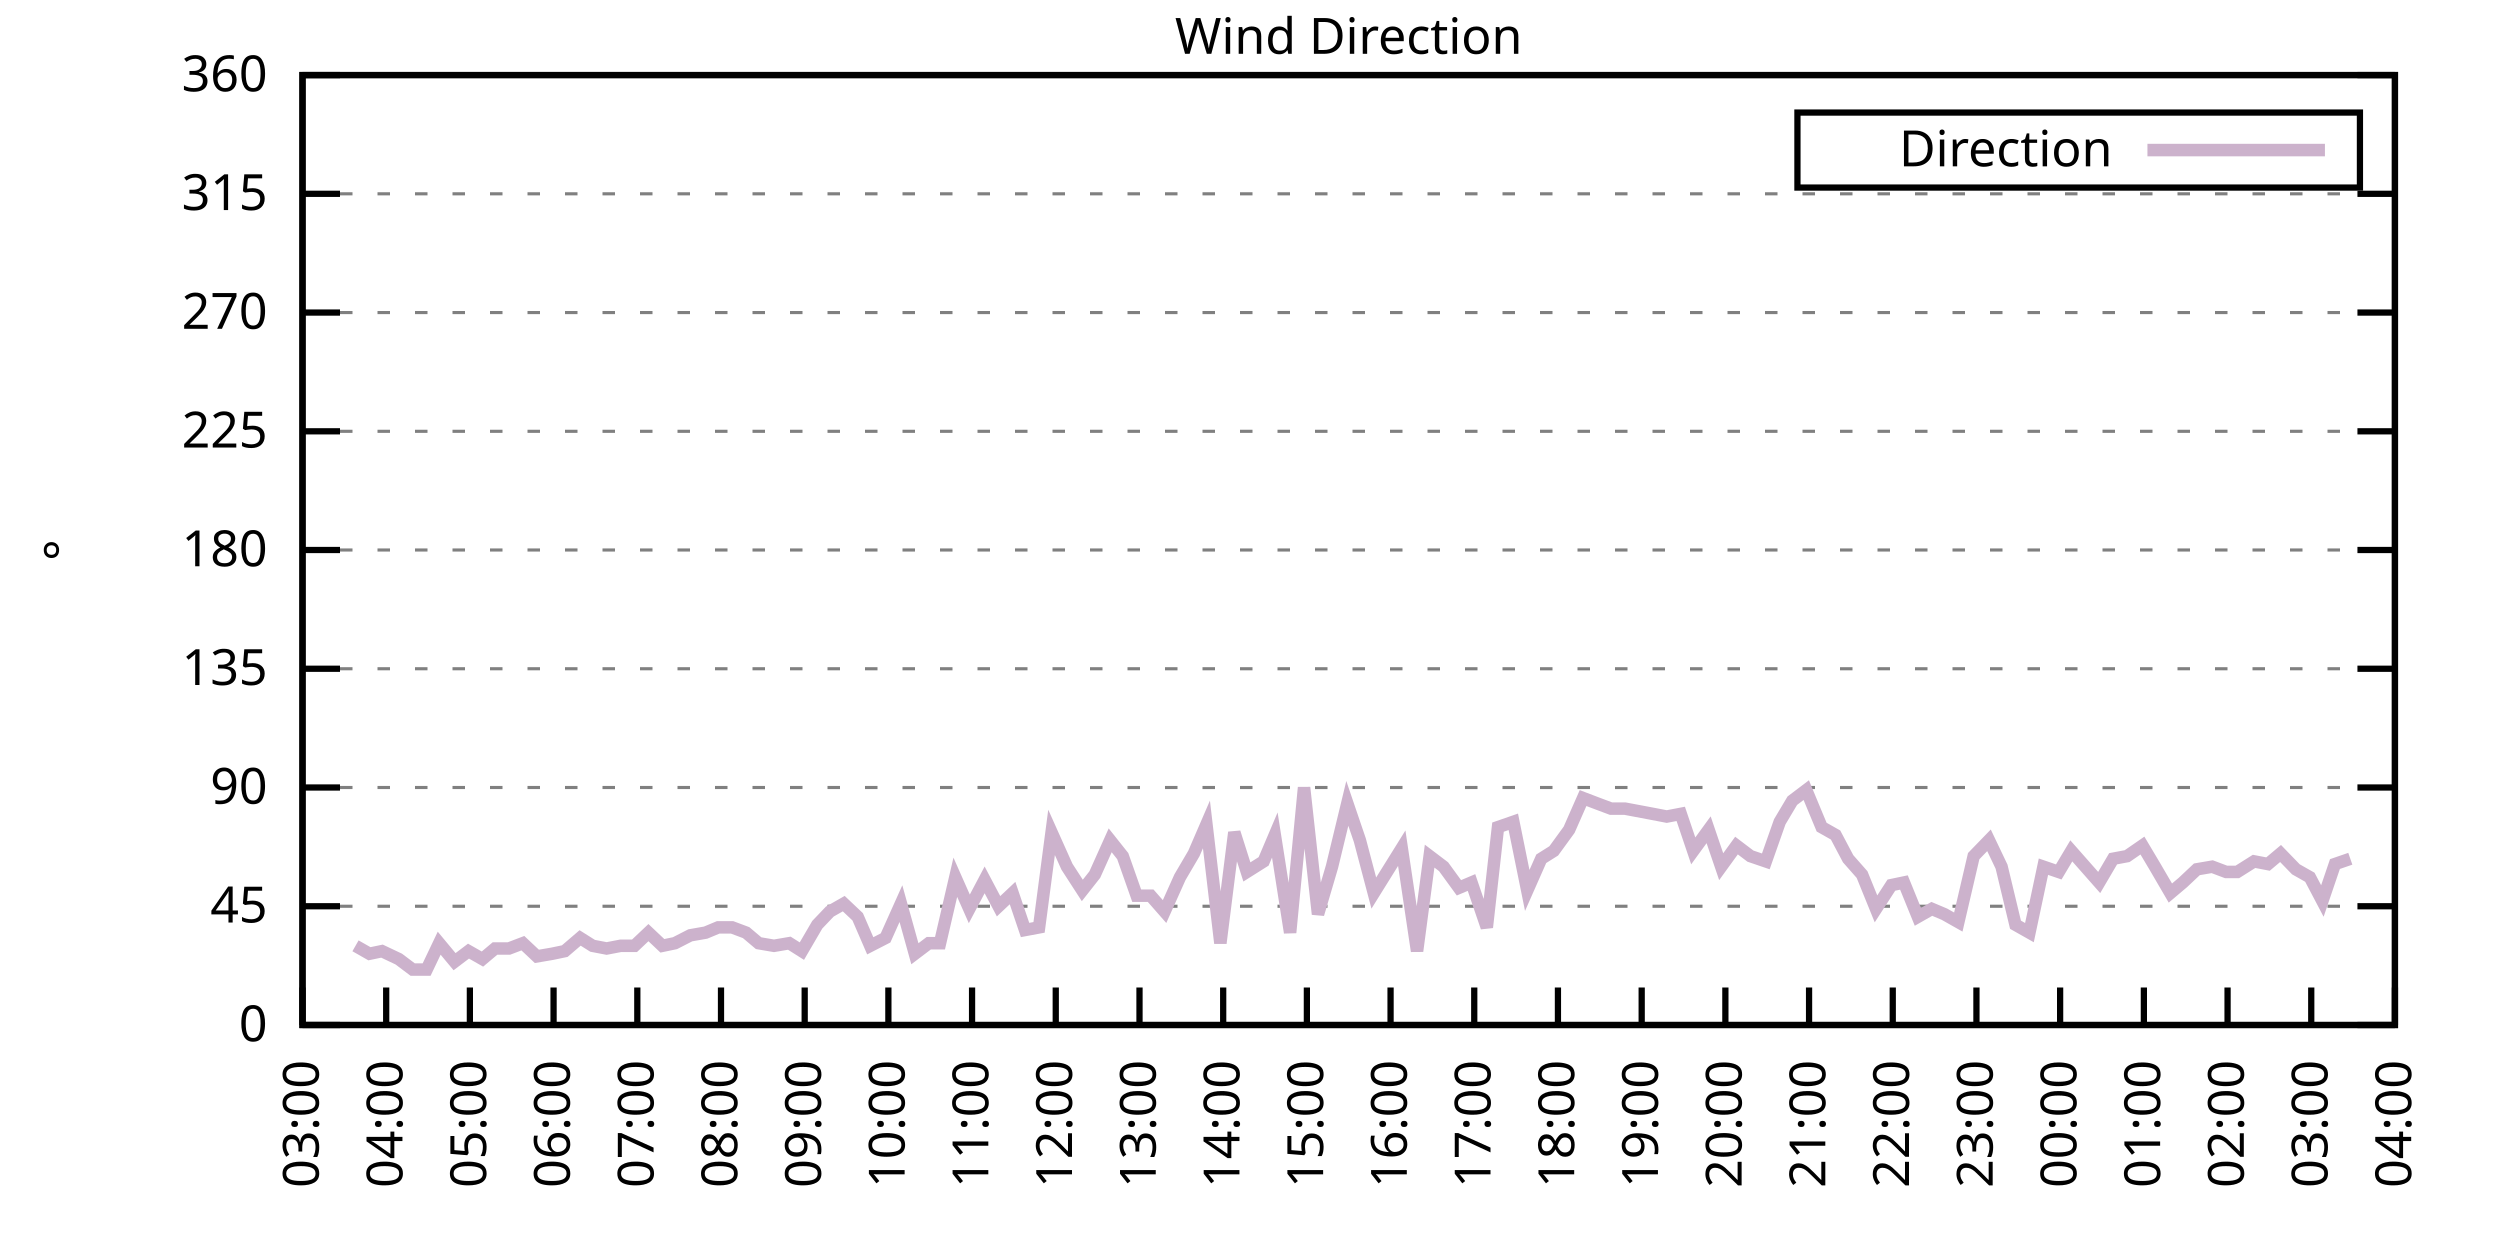
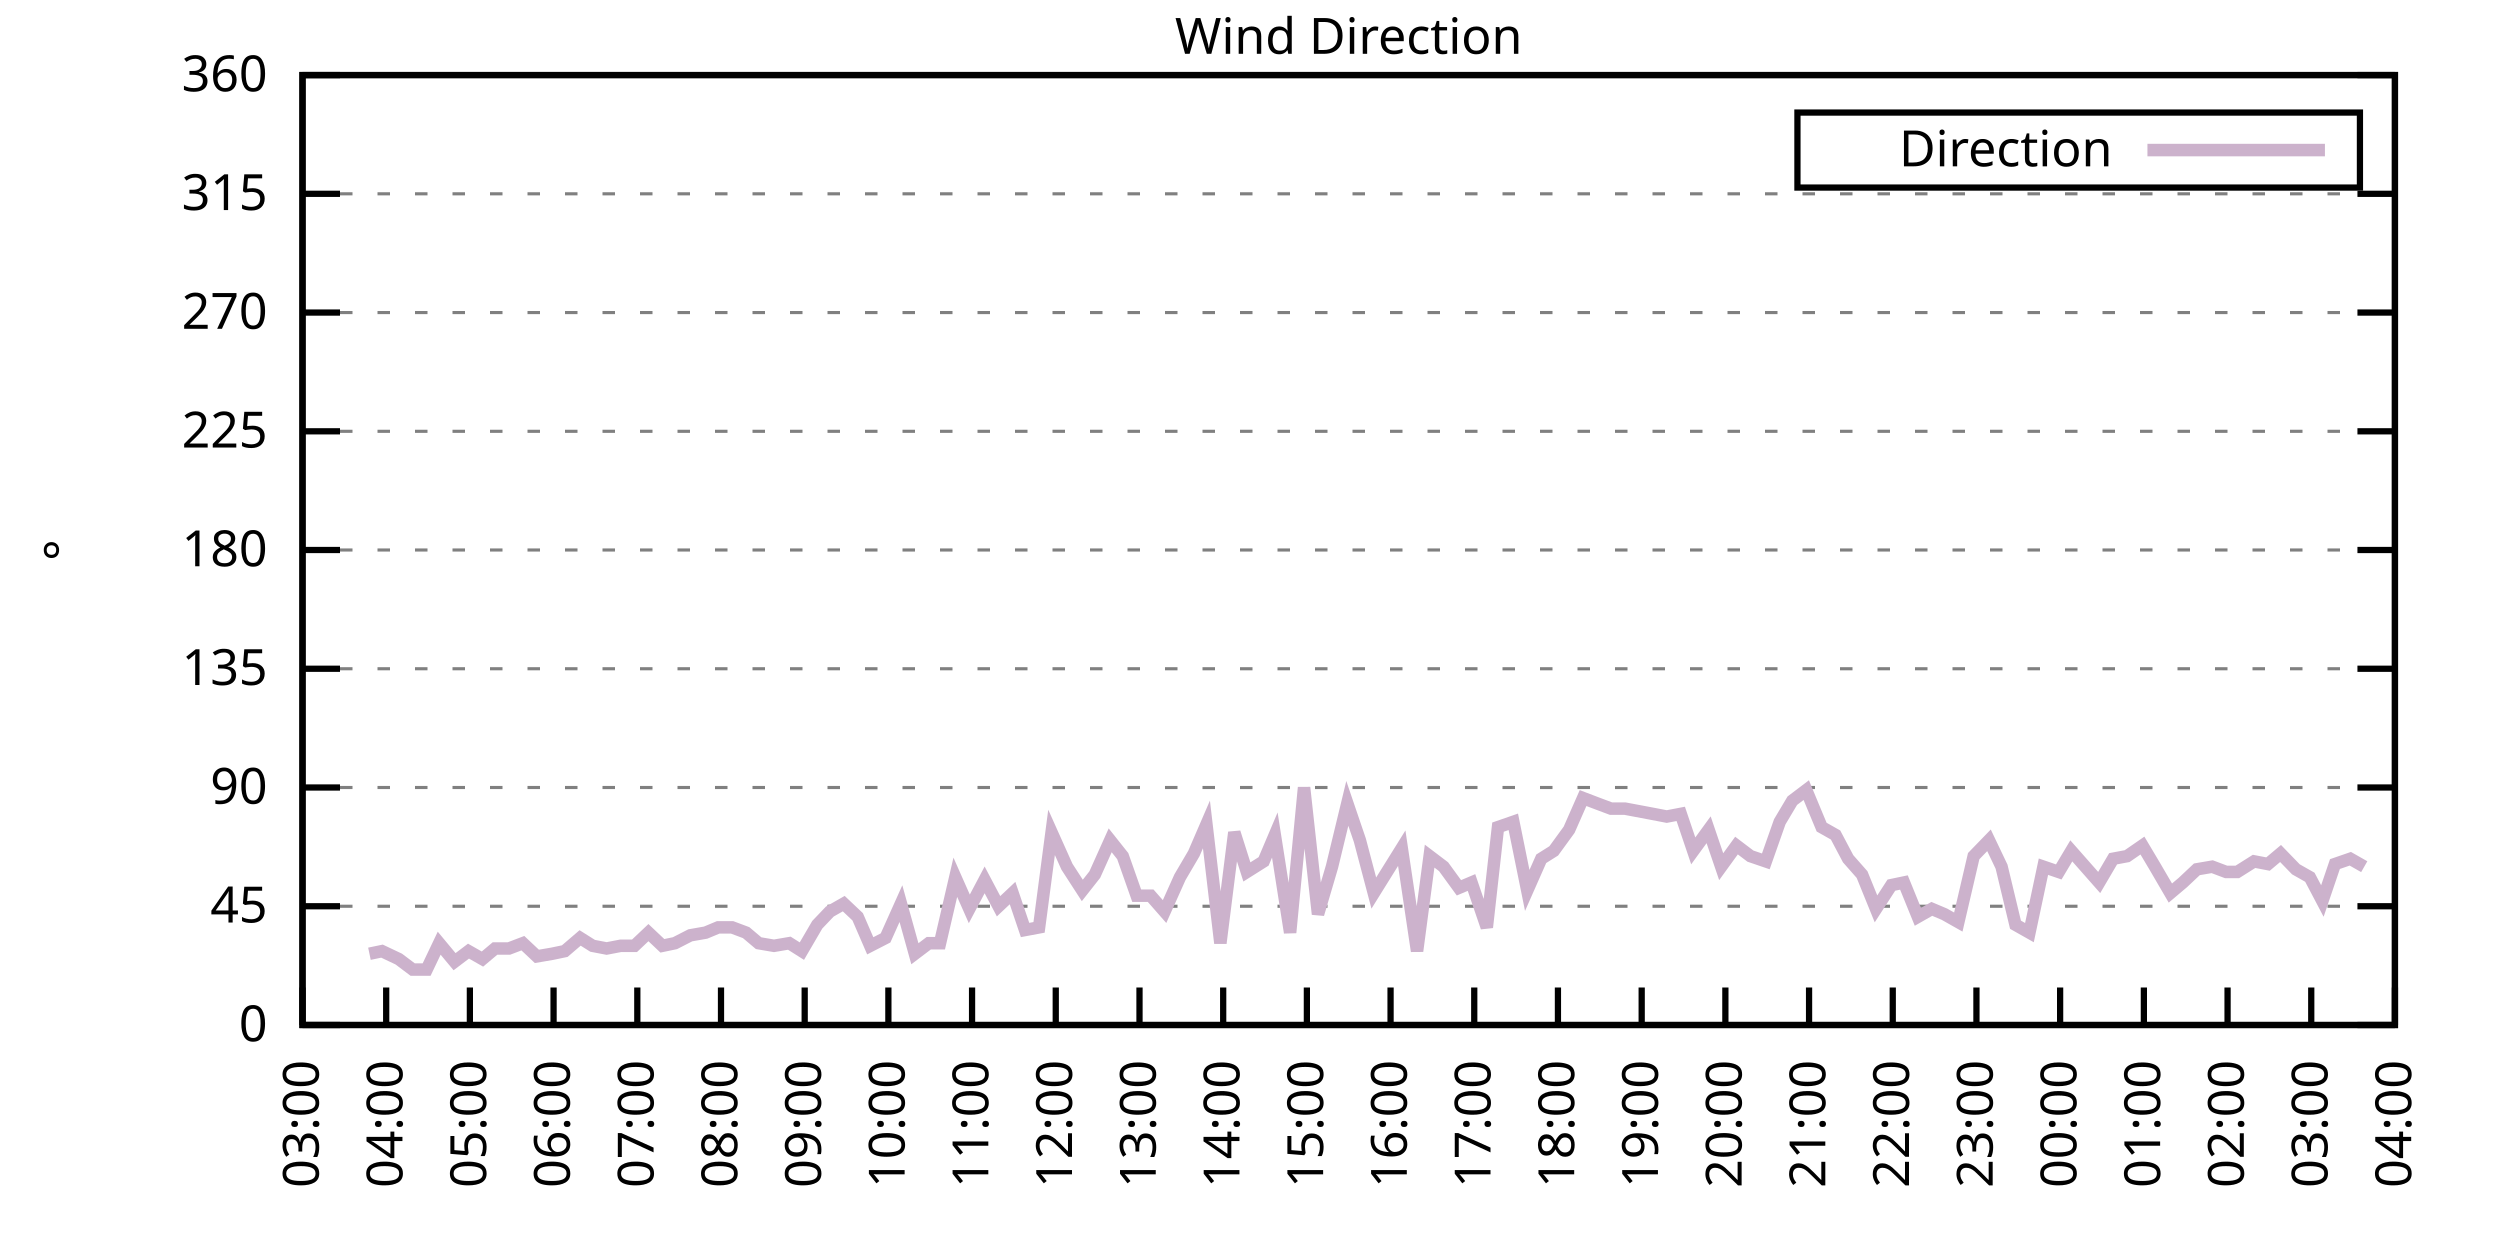
<svg xmlns="http://www.w3.org/2000/svg" xmlns:xlink="http://www.w3.org/1999/xlink" width="400" height="200" viewBox="0 0 400 200">
  <g id="gnuplot_canvas">
    <rect x="0" y="0" width="400" height="200" fill="none" />
    <defs>
      <circle id="gpDot" r="0.5" stroke-width="0.5" stroke="currentColor" />
      <path id="gpPt0" stroke-width="0.333" stroke="currentColor" d="M-1,0 h2 M0,-1 v2" />
      <path id="gpPt1" stroke-width="0.333" stroke="currentColor" d="M-1,-1 L1,1 M1,-1 L-1,1" />
      <path id="gpPt2" stroke-width="0.333" stroke="currentColor" d="M-1,0 L1,0 M0,-1 L0,1 M-1,-1 L1,1 M-1,1 L1,-1" />
      <rect id="gpPt3" stroke-width="0.333" stroke="currentColor" x="-1" y="-1" width="2" height="2" />
      <rect id="gpPt4" stroke-width="0.333" stroke="currentColor" fill="currentColor" x="-1" y="-1" width="2" height="2" />
      <circle id="gpPt5" stroke-width="0.333" stroke="currentColor" cx="0" cy="0" r="1" />
      <use xlink:href="#gpPt5" id="gpPt6" fill="currentColor" stroke="none" />
      <path id="gpPt7" stroke-width="0.333" stroke="currentColor" d="M0,-1.33 L-1.33,0.67 L1.33,0.67 z" />
      <use xlink:href="#gpPt7" id="gpPt8" fill="currentColor" stroke="none" />
      <use xlink:href="#gpPt7" id="gpPt9" stroke="currentColor" transform="rotate(180)" />
      <use xlink:href="#gpPt9" id="gpPt10" fill="currentColor" stroke="none" />
      <use xlink:href="#gpPt3" id="gpPt11" stroke="currentColor" transform="rotate(45)" />
      <use xlink:href="#gpPt11" id="gpPt12" fill="currentColor" stroke="none" />
      <path id="gpPt13" stroke-width="0.333" stroke="currentColor" d="M0,1.330 L1.265,0.411 L0.782,-1.067 L-0.782,-1.076 L-1.265,0.411 z" />
      <use xlink:href="#gpPt13" id="gpPt14" fill="currentColor" stroke="none" />
      <filter id="textbox" filterUnits="objectBoundingBox" x="0" y="0" height="1" width="1">
        <feFlood flood-color="white" flood-opacity="1" result="bgnd" />
        <feComposite in="SourceGraphic" in2="bgnd" operator="atop" />
      </filter>
      <filter id="greybox" filterUnits="objectBoundingBox" x="0" y="0" height="1" width="1">
        <feFlood flood-color="lightgrey" flood-opacity="1" result="grey" />
        <feComposite in="SourceGraphic" in2="grey" operator="atop" />
      </filter>
    </defs>
    <g fill="none" color="white" stroke="currentColor" stroke-width="1.00" stroke-linecap="butt" stroke-linejoin="miter">
</g>
    <g fill="none" color="black" stroke="currentColor" stroke-width="1.00" stroke-linecap="butt" stroke-linejoin="miter">
      <g stroke="none" shape-rendering="crispEdges">
        <polygon fill="rgb(255, 255, 255)" points="48.40,164.00 383.18,164.00 383.18,12.02 48.40,12.02 " />
      </g>
    </g>
    <g fill="none" color="black" stroke="currentColor" stroke-width="1.00" stroke-linecap="butt" stroke-linejoin="miter">
</g>
    <g fill="none" color="black" stroke="black" stroke-width="0.50" stroke-linecap="butt" stroke-linejoin="miter">
</g>
    <g fill="none" color="gray" stroke="currentColor" stroke-width="0.50" stroke-linecap="butt" stroke-linejoin="miter">
      <path stroke="gray" stroke-dasharray="2,4" class="gridline" d="M48.40,164.00 L383.19,164.00  " />
    </g>
    <g fill="none" color="gray" stroke="gray" stroke-width="1.00" stroke-linecap="butt" stroke-linejoin="miter">
</g>
    <g fill="none" color="black" stroke="currentColor" stroke-width="1.00" stroke-linecap="butt" stroke-linejoin="miter">
      <path stroke="black" d="M48.40,164.00 L54.40,164.00 M383.19,164.00 L377.19,164.00  " />
      <g transform="translate(42.80,166.60)" stroke="none" fill="black" font-family="Sans" font-size="8.00" text-anchor="end">
        <text>
          <tspan font-family="Sans"> 0</tspan>
        </text>
      </g>
    </g>
    <g fill="none" color="black" stroke="currentColor" stroke-width="1.00" stroke-linecap="butt" stroke-linejoin="miter">
</g>
    <g fill="none" color="black" stroke="black" stroke-width="0.50" stroke-linecap="butt" stroke-linejoin="miter">
</g>
    <g fill="none" color="gray" stroke="currentColor" stroke-width="0.50" stroke-linecap="butt" stroke-linejoin="miter">
      <path stroke="gray" stroke-dasharray="2,4" class="gridline" d="M48.40,145.00 L383.19,145.00  " />
    </g>
    <g fill="none" color="gray" stroke="gray" stroke-width="1.00" stroke-linecap="butt" stroke-linejoin="miter">
</g>
    <g fill="none" color="black" stroke="currentColor" stroke-width="1.00" stroke-linecap="butt" stroke-linejoin="miter">
      <path stroke="black" d="M48.40,145.00 L54.40,145.00 M383.19,145.00 L377.19,145.00  " />
      <g transform="translate(42.80,147.60)" stroke="none" fill="black" font-family="Sans" font-size="8.00" text-anchor="end">
        <text>
          <tspan font-family="Sans"> 45</tspan>
        </text>
      </g>
    </g>
    <g fill="none" color="black" stroke="currentColor" stroke-width="1.00" stroke-linecap="butt" stroke-linejoin="miter">
</g>
    <g fill="none" color="black" stroke="black" stroke-width="0.50" stroke-linecap="butt" stroke-linejoin="miter">
</g>
    <g fill="none" color="gray" stroke="currentColor" stroke-width="0.50" stroke-linecap="butt" stroke-linejoin="miter">
      <path stroke="gray" stroke-dasharray="2,4" class="gridline" d="M48.40,126.00 L383.19,126.00  " />
    </g>
    <g fill="none" color="gray" stroke="gray" stroke-width="1.00" stroke-linecap="butt" stroke-linejoin="miter">
</g>
    <g fill="none" color="black" stroke="currentColor" stroke-width="1.00" stroke-linecap="butt" stroke-linejoin="miter">
      <path stroke="black" d="M48.40,126.00 L54.40,126.00 M383.19,126.00 L377.19,126.00  " />
      <g transform="translate(42.80,128.60)" stroke="none" fill="black" font-family="Sans" font-size="8.00" text-anchor="end">
        <text>
          <tspan font-family="Sans"> 90</tspan>
        </text>
      </g>
    </g>
    <g fill="none" color="black" stroke="currentColor" stroke-width="1.00" stroke-linecap="butt" stroke-linejoin="miter">
</g>
    <g fill="none" color="black" stroke="black" stroke-width="0.50" stroke-linecap="butt" stroke-linejoin="miter">
</g>
    <g fill="none" color="gray" stroke="currentColor" stroke-width="0.50" stroke-linecap="butt" stroke-linejoin="miter">
      <path stroke="gray" stroke-dasharray="2,4" class="gridline" d="M48.40,107.00 L383.19,107.00  " />
    </g>
    <g fill="none" color="gray" stroke="gray" stroke-width="1.00" stroke-linecap="butt" stroke-linejoin="miter">
</g>
    <g fill="none" color="black" stroke="currentColor" stroke-width="1.00" stroke-linecap="butt" stroke-linejoin="miter">
      <path stroke="black" d="M48.40,107.00 L54.40,107.00 M383.19,107.00 L377.19,107.00  " />
      <g transform="translate(42.80,109.60)" stroke="none" fill="black" font-family="Sans" font-size="8.00" text-anchor="end">
        <text>
          <tspan font-family="Sans"> 135</tspan>
        </text>
      </g>
    </g>
    <g fill="none" color="black" stroke="currentColor" stroke-width="1.00" stroke-linecap="butt" stroke-linejoin="miter">
</g>
    <g fill="none" color="black" stroke="black" stroke-width="0.50" stroke-linecap="butt" stroke-linejoin="miter">
</g>
    <g fill="none" color="gray" stroke="currentColor" stroke-width="0.50" stroke-linecap="butt" stroke-linejoin="miter">
      <path stroke="gray" stroke-dasharray="2,4" class="gridline" d="M48.40,88.00 L383.19,88.00  " />
    </g>
    <g fill="none" color="gray" stroke="gray" stroke-width="1.00" stroke-linecap="butt" stroke-linejoin="miter">
</g>
    <g fill="none" color="black" stroke="currentColor" stroke-width="1.00" stroke-linecap="butt" stroke-linejoin="miter">
      <path stroke="black" d="M48.40,88.00 L54.40,88.00 M383.19,88.00 L377.19,88.00  " />
      <g transform="translate(42.80,90.60)" stroke="none" fill="black" font-family="Sans" font-size="8.00" text-anchor="end">
        <text>
          <tspan font-family="Sans"> 180</tspan>
        </text>
      </g>
    </g>
    <g fill="none" color="black" stroke="currentColor" stroke-width="1.00" stroke-linecap="butt" stroke-linejoin="miter">
</g>
    <g fill="none" color="black" stroke="black" stroke-width="0.50" stroke-linecap="butt" stroke-linejoin="miter">
</g>
    <g fill="none" color="gray" stroke="currentColor" stroke-width="0.50" stroke-linecap="butt" stroke-linejoin="miter">
      <path stroke="gray" stroke-dasharray="2,4" class="gridline" d="M48.40,69.01 L383.19,69.01  " />
    </g>
    <g fill="none" color="gray" stroke="gray" stroke-width="1.00" stroke-linecap="butt" stroke-linejoin="miter">
</g>
    <g fill="none" color="black" stroke="currentColor" stroke-width="1.00" stroke-linecap="butt" stroke-linejoin="miter">
      <path stroke="black" d="M48.40,69.01 L54.40,69.01 M383.19,69.01 L377.19,69.01  " />
      <g transform="translate(42.80,71.61)" stroke="none" fill="black" font-family="Sans" font-size="8.00" text-anchor="end">
        <text>
          <tspan font-family="Sans"> 225</tspan>
        </text>
      </g>
    </g>
    <g fill="none" color="black" stroke="currentColor" stroke-width="1.00" stroke-linecap="butt" stroke-linejoin="miter">
</g>
    <g fill="none" color="black" stroke="black" stroke-width="0.50" stroke-linecap="butt" stroke-linejoin="miter">
</g>
    <g fill="none" color="gray" stroke="currentColor" stroke-width="0.50" stroke-linecap="butt" stroke-linejoin="miter">
      <path stroke="gray" stroke-dasharray="2,4" class="gridline" d="M48.40,50.01 L383.19,50.01  " />
    </g>
    <g fill="none" color="gray" stroke="gray" stroke-width="1.00" stroke-linecap="butt" stroke-linejoin="miter">
</g>
    <g fill="none" color="black" stroke="currentColor" stroke-width="1.00" stroke-linecap="butt" stroke-linejoin="miter">
      <path stroke="black" d="M48.40,50.01 L54.40,50.01 M383.19,50.01 L377.19,50.01  " />
      <g transform="translate(42.80,52.61)" stroke="none" fill="black" font-family="Sans" font-size="8.00" text-anchor="end">
        <text>
          <tspan font-family="Sans"> 270</tspan>
        </text>
      </g>
    </g>
    <g fill="none" color="black" stroke="currentColor" stroke-width="1.00" stroke-linecap="butt" stroke-linejoin="miter">
</g>
    <g fill="none" color="black" stroke="black" stroke-width="0.50" stroke-linecap="butt" stroke-linejoin="miter">
</g>
    <g fill="none" color="gray" stroke="currentColor" stroke-width="0.50" stroke-linecap="butt" stroke-linejoin="miter">
      <path stroke="gray" stroke-dasharray="2,4" class="gridline" d="M48.40,31.01 L383.19,31.01  " />
    </g>
    <g fill="none" color="gray" stroke="gray" stroke-width="1.00" stroke-linecap="butt" stroke-linejoin="miter">
</g>
    <g fill="none" color="black" stroke="currentColor" stroke-width="1.00" stroke-linecap="butt" stroke-linejoin="miter">
      <path stroke="black" d="M48.40,31.01 L54.40,31.01 M383.19,31.01 L377.19,31.01  " />
      <g transform="translate(42.80,33.61)" stroke="none" fill="black" font-family="Sans" font-size="8.00" text-anchor="end">
        <text>
          <tspan font-family="Sans"> 315</tspan>
        </text>
      </g>
    </g>
    <g fill="none" color="black" stroke="currentColor" stroke-width="1.00" stroke-linecap="butt" stroke-linejoin="miter">
</g>
    <g fill="none" color="black" stroke="black" stroke-width="0.50" stroke-linecap="butt" stroke-linejoin="miter">
</g>
    <g fill="none" color="gray" stroke="currentColor" stroke-width="0.50" stroke-linecap="butt" stroke-linejoin="miter">
      <path stroke="gray" stroke-dasharray="2,4" class="gridline" d="M48.40,12.01 L383.19,12.01  " />
    </g>
    <g fill="none" color="gray" stroke="gray" stroke-width="1.00" stroke-linecap="butt" stroke-linejoin="miter">
</g>
    <g fill="none" color="black" stroke="currentColor" stroke-width="1.00" stroke-linecap="butt" stroke-linejoin="miter">
      <path stroke="black" d="M48.40,12.01 L54.40,12.01 M383.19,12.01 L377.19,12.01  " />
      <g transform="translate(42.80,14.61)" stroke="none" fill="black" font-family="Sans" font-size="8.00" text-anchor="end">
        <text>
          <tspan font-family="Sans"> 360</tspan>
        </text>
      </g>
    </g>
    <g fill="none" color="black" stroke="currentColor" stroke-width="1.00" stroke-linecap="butt" stroke-linejoin="miter">
      <path stroke="black" d="M48.40,164.00 L48.40,158.00  " />
      <g transform="translate(51.00,169.60) rotate(270.00)" stroke="none" fill="black" font-family="Sans" font-size="8.00" text-anchor="end">
        <text>
          <tspan font-family="Sans">03:00</tspan>
        </text>
      </g>
    </g>
    <g fill="none" color="black" stroke="currentColor" stroke-width="1.00" stroke-linecap="butt" stroke-linejoin="miter">
      <path stroke="black" d="M61.79,164.00 L61.79,158.00  " />
      <g transform="translate(64.39,169.60) rotate(270.00)" stroke="none" fill="black" font-family="Sans" font-size="8.00" text-anchor="end">
        <text>
          <tspan font-family="Sans">04:00</tspan>
        </text>
      </g>
    </g>
    <g fill="none" color="black" stroke="currentColor" stroke-width="1.00" stroke-linecap="butt" stroke-linejoin="miter">
      <path stroke="black" d="M75.18,164.00 L75.18,158.00  " />
      <g transform="translate(77.78,169.60) rotate(270.00)" stroke="none" fill="black" font-family="Sans" font-size="8.00" text-anchor="end">
        <text>
          <tspan font-family="Sans">05:00</tspan>
        </text>
      </g>
    </g>
    <g fill="none" color="black" stroke="currentColor" stroke-width="1.00" stroke-linecap="butt" stroke-linejoin="miter">
      <path stroke="black" d="M88.57,164.00 L88.57,158.00  " />
      <g transform="translate(91.17,169.60) rotate(270.00)" stroke="none" fill="black" font-family="Sans" font-size="8.00" text-anchor="end">
        <text>
          <tspan font-family="Sans">06:00</tspan>
        </text>
      </g>
    </g>
    <g fill="none" color="black" stroke="currentColor" stroke-width="1.00" stroke-linecap="butt" stroke-linejoin="miter">
      <path stroke="black" d="M101.97,164.00 L101.97,158.00  " />
      <g transform="translate(104.57,169.60) rotate(270.00)" stroke="none" fill="black" font-family="Sans" font-size="8.00" text-anchor="end">
        <text>
          <tspan font-family="Sans">07:00</tspan>
        </text>
      </g>
    </g>
    <g fill="none" color="black" stroke="currentColor" stroke-width="1.00" stroke-linecap="butt" stroke-linejoin="miter">
      <path stroke="black" d="M115.36,164.00 L115.36,158.00  " />
      <g transform="translate(117.96,169.60) rotate(270.00)" stroke="none" fill="black" font-family="Sans" font-size="8.00" text-anchor="end">
        <text>
          <tspan font-family="Sans">08:00</tspan>
        </text>
      </g>
    </g>
    <g fill="none" color="black" stroke="currentColor" stroke-width="1.00" stroke-linecap="butt" stroke-linejoin="miter">
      <path stroke="black" d="M128.75,164.00 L128.75,158.00  " />
      <g transform="translate(131.35,169.60) rotate(270.00)" stroke="none" fill="black" font-family="Sans" font-size="8.00" text-anchor="end">
        <text>
          <tspan font-family="Sans">09:00</tspan>
        </text>
      </g>
    </g>
    <g fill="none" color="black" stroke="currentColor" stroke-width="1.00" stroke-linecap="butt" stroke-linejoin="miter">
      <path stroke="black" d="M142.14,164.00 L142.14,158.00  " />
      <g transform="translate(144.74,169.60) rotate(270.00)" stroke="none" fill="black" font-family="Sans" font-size="8.00" text-anchor="end">
        <text>
          <tspan font-family="Sans">10:00</tspan>
        </text>
      </g>
    </g>
    <g fill="none" color="black" stroke="currentColor" stroke-width="1.00" stroke-linecap="butt" stroke-linejoin="miter">
      <path stroke="black" d="M155.53,164.00 L155.53,158.00  " />
      <g transform="translate(158.13,169.60) rotate(270.00)" stroke="none" fill="black" font-family="Sans" font-size="8.00" text-anchor="end">
        <text>
          <tspan font-family="Sans">11:00</tspan>
        </text>
      </g>
    </g>
    <g fill="none" color="black" stroke="currentColor" stroke-width="1.00" stroke-linecap="butt" stroke-linejoin="miter">
      <path stroke="black" d="M168.92,164.00 L168.92,158.00  " />
      <g transform="translate(171.52,169.60) rotate(270.00)" stroke="none" fill="black" font-family="Sans" font-size="8.00" text-anchor="end">
        <text>
          <tspan font-family="Sans">12:00</tspan>
        </text>
      </g>
    </g>
    <g fill="none" color="black" stroke="currentColor" stroke-width="1.00" stroke-linecap="butt" stroke-linejoin="miter">
      <path stroke="black" d="M182.32,164.00 L182.32,158.00  " />
      <g transform="translate(184.92,169.60) rotate(270.00)" stroke="none" fill="black" font-family="Sans" font-size="8.00" text-anchor="end">
        <text>
          <tspan font-family="Sans">13:00</tspan>
        </text>
      </g>
    </g>
    <g fill="none" color="black" stroke="currentColor" stroke-width="1.00" stroke-linecap="butt" stroke-linejoin="miter">
      <path stroke="black" d="M195.71,164.00 L195.71,158.00  " />
      <g transform="translate(198.31,169.60) rotate(270.00)" stroke="none" fill="black" font-family="Sans" font-size="8.00" text-anchor="end">
        <text>
          <tspan font-family="Sans">14:00</tspan>
        </text>
      </g>
    </g>
    <g fill="none" color="black" stroke="currentColor" stroke-width="1.00" stroke-linecap="butt" stroke-linejoin="miter">
      <path stroke="black" d="M209.10,164.00 L209.10,158.00  " />
      <g transform="translate(211.70,169.60) rotate(270.00)" stroke="none" fill="black" font-family="Sans" font-size="8.00" text-anchor="end">
        <text>
          <tspan font-family="Sans">15:00</tspan>
        </text>
      </g>
    </g>
    <g fill="none" color="black" stroke="currentColor" stroke-width="1.00" stroke-linecap="butt" stroke-linejoin="miter">
      <path stroke="black" d="M222.49,164.00 L222.49,158.00  " />
      <g transform="translate(225.09,169.60) rotate(270.00)" stroke="none" fill="black" font-family="Sans" font-size="8.00" text-anchor="end">
        <text>
          <tspan font-family="Sans">16:00</tspan>
        </text>
      </g>
    </g>
    <g fill="none" color="black" stroke="currentColor" stroke-width="1.00" stroke-linecap="butt" stroke-linejoin="miter">
      <path stroke="black" d="M235.88,164.00 L235.88,158.00  " />
      <g transform="translate(238.48,169.60) rotate(270.00)" stroke="none" fill="black" font-family="Sans" font-size="8.00" text-anchor="end">
        <text>
          <tspan font-family="Sans">17:00</tspan>
        </text>
      </g>
    </g>
    <g fill="none" color="black" stroke="currentColor" stroke-width="1.00" stroke-linecap="butt" stroke-linejoin="miter">
      <path stroke="black" d="M249.27,164.00 L249.27,158.00  " />
      <g transform="translate(251.87,169.60) rotate(270.00)" stroke="none" fill="black" font-family="Sans" font-size="8.00" text-anchor="end">
        <text>
          <tspan font-family="Sans">18:00</tspan>
        </text>
      </g>
    </g>
    <g fill="none" color="black" stroke="currentColor" stroke-width="1.00" stroke-linecap="butt" stroke-linejoin="miter">
      <path stroke="black" d="M262.67,164.00 L262.67,158.00  " />
      <g transform="translate(265.27,169.60) rotate(270.00)" stroke="none" fill="black" font-family="Sans" font-size="8.00" text-anchor="end">
        <text>
          <tspan font-family="Sans">19:00</tspan>
        </text>
      </g>
    </g>
    <g fill="none" color="black" stroke="currentColor" stroke-width="1.00" stroke-linecap="butt" stroke-linejoin="miter">
      <path stroke="black" d="M276.06,164.00 L276.06,158.00  " />
      <g transform="translate(278.66,169.60) rotate(270.00)" stroke="none" fill="black" font-family="Sans" font-size="8.00" text-anchor="end">
        <text>
          <tspan font-family="Sans">20:00</tspan>
        </text>
      </g>
    </g>
    <g fill="none" color="black" stroke="currentColor" stroke-width="1.00" stroke-linecap="butt" stroke-linejoin="miter">
      <path stroke="black" d="M289.45,164.00 L289.45,158.00  " />
      <g transform="translate(292.05,169.60) rotate(270.00)" stroke="none" fill="black" font-family="Sans" font-size="8.00" text-anchor="end">
        <text>
          <tspan font-family="Sans">21:00</tspan>
        </text>
      </g>
    </g>
    <g fill="none" color="black" stroke="currentColor" stroke-width="1.00" stroke-linecap="butt" stroke-linejoin="miter">
      <path stroke="black" d="M302.84,164.00 L302.84,158.00  " />
      <g transform="translate(305.44,169.60) rotate(270.00)" stroke="none" fill="black" font-family="Sans" font-size="8.00" text-anchor="end">
        <text>
          <tspan font-family="Sans">22:00</tspan>
        </text>
      </g>
    </g>
    <g fill="none" color="black" stroke="currentColor" stroke-width="1.00" stroke-linecap="butt" stroke-linejoin="miter">
      <path stroke="black" d="M316.23,164.00 L316.23,158.00  " />
      <g transform="translate(318.83,169.60) rotate(270.00)" stroke="none" fill="black" font-family="Sans" font-size="8.00" text-anchor="end">
        <text>
          <tspan font-family="Sans">23:00</tspan>
        </text>
      </g>
    </g>
    <g fill="none" color="black" stroke="currentColor" stroke-width="1.00" stroke-linecap="butt" stroke-linejoin="miter">
      <path stroke="black" d="M329.62,164.00 L329.62,158.00  " />
      <g transform="translate(332.22,169.60) rotate(270.00)" stroke="none" fill="black" font-family="Sans" font-size="8.00" text-anchor="end">
        <text>
          <tspan font-family="Sans">00:00</tspan>
        </text>
      </g>
    </g>
    <g fill="none" color="black" stroke="currentColor" stroke-width="1.00" stroke-linecap="butt" stroke-linejoin="miter">
      <path stroke="black" d="M343.02,164.00 L343.02,158.00  " />
      <g transform="translate(345.62,169.60) rotate(270.00)" stroke="none" fill="black" font-family="Sans" font-size="8.00" text-anchor="end">
        <text>
          <tspan font-family="Sans">01:00</tspan>
        </text>
      </g>
    </g>
    <g fill="none" color="black" stroke="currentColor" stroke-width="1.00" stroke-linecap="butt" stroke-linejoin="miter">
      <path stroke="black" d="M356.41,164.00 L356.41,158.00  " />
      <g transform="translate(359.01,169.60) rotate(270.00)" stroke="none" fill="black" font-family="Sans" font-size="8.00" text-anchor="end">
        <text>
          <tspan font-family="Sans">02:00</tspan>
        </text>
      </g>
    </g>
    <g fill="none" color="black" stroke="currentColor" stroke-width="1.00" stroke-linecap="butt" stroke-linejoin="miter">
      <path stroke="black" d="M369.80,164.00 L369.80,158.00  " />
      <g transform="translate(372.40,169.60) rotate(270.00)" stroke="none" fill="black" font-family="Sans" font-size="8.00" text-anchor="end">
        <text>
          <tspan font-family="Sans">03:00</tspan>
        </text>
      </g>
    </g>
    <g fill="none" color="black" stroke="currentColor" stroke-width="1.00" stroke-linecap="butt" stroke-linejoin="miter">
      <path stroke="black" d="M383.19,164.00 L383.19,158.00  " />
      <g transform="translate(385.79,169.60) rotate(270.00)" stroke="none" fill="black" font-family="Sans" font-size="8.00" text-anchor="end">
        <text>
          <tspan font-family="Sans">04:00</tspan>
        </text>
      </g>
    </g>
    <g fill="none" color="black" stroke="currentColor" stroke-width="1.00" stroke-linecap="butt" stroke-linejoin="miter">
</g>
    <g fill="none" color="black" stroke="currentColor" stroke-width="1.00" stroke-linecap="butt" stroke-linejoin="miter">
      <path stroke="black" d="M48.40,12.01 L48.40,164.00 L383.19,164.00 L383.19,12.01 L48.40,12.01 Z  " />
    </g>
    <g fill="none" color="black" stroke="currentColor" stroke-width="1.00" stroke-linecap="butt" stroke-linejoin="miter">
</g>
    <g fill="none" color="black" stroke="currentColor" stroke-width="1.00" stroke-linecap="butt" stroke-linejoin="miter">
      <path stroke="black" d="M287.59,30.01 L287.59,18.01 L377.59,18.01 L377.59,30.01 L287.59,30.01 Z  " />
    </g>
    <g id="Wind_direction_plot_1">
      <g fill="none" color="white" stroke="black" stroke-width="2.00" stroke-linecap="butt" stroke-linejoin="miter">
</g>
      <g fill="none" color="black" stroke="currentColor" stroke-width="2.00" stroke-linecap="butt" stroke-linejoin="miter">
        <g transform="translate(337.99,26.61)" stroke="none" fill="black" font-family="Sans" font-size="8.00" text-anchor="end">
          <text>
            <tspan font-family="Sans">Direction</tspan>
          </text>
        </g>
      </g>
      <g fill="none" color="black" stroke="currentColor" stroke-width="2.00" stroke-linecap="butt" stroke-linejoin="miter">
-         <path stroke="rgb(204, 178, 204)" d="M343.59,24.01 L371.99,24.01 M56.88,151.33 L59.11,152.60 L61.12,152.18 L63.80,153.45 L66.03,155.13 L68.26,155.13   L70.27,150.91 L72.73,153.87 L74.96,152.18 L77.19,153.45 L79.20,151.76 L81.43,151.76 L83.66,150.91 L85.90,153.02   L88.35,152.60 L90.36,152.18 L92.82,150.07 L94.82,151.33 L97.06,151.76 L99.29,151.33 L101.52,151.33 L103.75,149.22   L105.98,151.33 L107.99,150.91 L110.45,149.65 L112.90,149.22 L114.91,148.38 L117.14,148.38 L119.38,149.22 L121.38,150.91   L123.84,151.33 L126.29,150.91 L128.30,152.18 L130.76,147.96 L132.77,145.85 L135.00,144.58 L137.23,146.69 L139.24,151.33   L141.69,150.07 L144.15,144.58 L146.38,152.60 L148.61,150.91 L150.40,150.91 L152.85,140.36 L155.09,145.42 L157.54,140.78   L159.77,145.00 L162.01,142.89 L164.01,148.80 L166.25,148.38 L168.25,133.18 L170.71,138.67 L173.17,142.47 L175.17,139.93   L177.63,134.45 L179.64,136.98 L181.87,143.31 L184.10,143.31 L186.33,145.85 L188.79,140.36 L191.02,136.56 L193.03,131.91   L195.26,150.91 L197.49,133.18 L199.50,139.51 L202.18,137.82 L203.97,133.60 L206.42,149.22 L208.65,126.00 L210.88,146.27   L213.12,138.67 L215.57,128.54 L217.58,134.45 L219.81,142.89 L224.28,135.71 L226.73,152.18 L228.74,136.98 L230.97,138.67   L233.43,142.05 L235.44,141.20 L237.89,148.38 L239.68,132.34 L242.13,131.49 L244.36,142.47 L246.60,137.40 L248.60,136.14   L251.06,132.76 L253.29,127.69 L255.52,128.54 L257.76,129.38 L259.99,129.38 L262.22,129.80 L264.45,130.22 L266.68,130.65   L268.92,130.22 L270.92,136.14 L273.38,132.76 L275.39,138.67 L277.84,135.29 L280.07,136.98 L282.53,137.82 L284.76,131.49   L286.77,128.11 L289.00,126.42 L291.46,132.34 L293.69,133.60 L295.70,137.40 L297.93,139.93 L300.16,145.42 L302.62,141.62   L304.63,141.20 L306.86,146.69 L309.09,145.42 L311.10,146.27 L313.33,147.53 L315.79,136.98 L318.24,134.45 L320.25,138.67   L322.48,147.96 L324.71,149.22 L326.95,138.67 L329.40,139.51 L331.41,136.14 L333.64,138.67 L335.87,141.20 L338.10,137.40   L340.34,136.98 L342.79,135.29 L344.80,138.67 L347.26,142.89 L349.26,141.20 L351.50,139.09 L353.95,138.67 L356.18,139.51   L357.97,139.51 L360.65,137.82 L362.88,138.25 L364.89,136.56 L367.34,139.09 L369.58,140.36 L371.58,144.16 L373.59,138.25   L376.05,137.40  " />
+         <path stroke="rgb(204, 178, 204)" d="M343.59,24.01 L371.99,24.01 M59.11,152.60 L61.12,152.18 L63.80,153.45 L66.03,155.13 L68.26,155.13 L70.27,150.91   L72.73,153.87 L74.96,152.18 L77.19,153.45 L79.20,151.76 L81.43,151.76 L83.66,150.91 L85.90,153.02 L88.35,152.60   L90.36,152.18 L92.82,150.07 L94.82,151.33 L97.06,151.76 L99.29,151.33 L101.52,151.33 L103.75,149.22 L105.98,151.33   L107.99,150.91 L110.45,149.65 L112.90,149.22 L114.91,148.38 L117.14,148.38 L119.38,149.22 L121.38,150.91 L123.84,151.33   L126.29,150.91 L128.30,152.18 L130.76,147.96 L132.77,145.85 L135.00,144.58 L137.23,146.69 L139.24,151.33 L141.69,150.07   L144.15,144.58 L146.38,152.60 L148.61,150.91 L150.40,150.91 L152.85,140.36 L155.09,145.42 L157.54,140.78 L159.77,145.00   L162.01,142.89 L164.01,148.80 L166.25,148.38 L168.25,133.18 L170.71,138.67 L173.17,142.47 L175.17,139.93 L177.63,134.45   L179.64,136.98 L181.87,143.31 L184.10,143.31 L186.33,145.85 L188.79,140.36 L191.02,136.56 L193.03,131.91 L195.26,150.91   L197.49,133.18 L199.50,139.51 L202.18,137.82 L203.97,133.60 L206.42,149.22 L208.65,126.00 L210.88,146.27 L213.12,138.67   L215.57,128.54 L217.58,134.45 L219.81,142.89 L224.28,135.71 L226.73,152.18 L228.74,136.98 L230.97,138.67 L233.43,142.05   L235.44,141.20 L237.89,148.38 L239.68,132.34 L242.13,131.49 L244.36,142.47 L246.60,137.40 L248.60,136.14 L251.06,132.76   L253.29,127.69 L255.52,128.54 L257.76,129.38 L259.99,129.38 L262.22,129.80 L264.45,130.22 L266.68,130.65 L268.92,130.22   L270.92,136.14 L273.38,132.76 L275.39,138.67 L277.84,135.29 L280.07,136.98 L282.53,137.82 L284.76,131.49 L286.77,128.11   L289.00,126.42 L291.46,132.34 L293.69,133.60 L295.70,137.40 L297.93,139.93 L300.16,145.42 L302.62,141.62 L304.63,141.20   L306.86,146.69 L309.09,145.42 L311.10,146.27 L313.33,147.53 L315.79,136.98 L318.24,134.45 L320.25,138.67 L322.48,147.96   L324.71,149.22 L326.95,138.67 L329.40,139.51 L331.41,136.14 L333.64,138.67 L335.87,141.20 L338.10,137.40 L340.34,136.98   L342.79,135.29 L344.80,138.67 L347.26,142.89 L349.26,141.20 L351.50,139.09 L353.95,138.67 L356.18,139.51 L357.97,139.51   L360.65,137.82 L362.88,138.25 L364.89,136.56 L367.34,139.09 L369.58,140.36 L371.58,144.16 L373.59,138.25 L376.05,137.40   L378.28,138.67  " />
      </g>
    </g>
    <g fill="none" color="black" stroke="currentColor" stroke-width="2.00" stroke-linecap="butt" stroke-linejoin="miter">
</g>
    <g fill="none" color="black" stroke="black" stroke-width="1.00" stroke-linecap="butt" stroke-linejoin="miter">
</g>
    <g fill="none" color="black" stroke="currentColor" stroke-width="1.00" stroke-linecap="butt" stroke-linejoin="miter">
      <path stroke="black" d="M48.40,12.01 L48.40,164.00 L383.19,164.00 L383.19,12.01 L48.40,12.01 Z  " />
      <g transform="translate(12.80,88.01) rotate(270.00)" stroke="none" fill="black" font-family="Sans" font-size="8.00" text-anchor="middle">
        <text>
          <tspan font-family="Sans">°</tspan>
        </text>
      </g>
    </g>
    <g fill="none" color="black" stroke="currentColor" stroke-width="1.00" stroke-linecap="butt" stroke-linejoin="miter">
</g>
    <g fill="none" color="black" stroke="currentColor" stroke-width="1.00" stroke-linecap="butt" stroke-linejoin="miter">
      <g transform="translate(215.79,8.61)" stroke="none" fill="black" font-family="Sans" font-size="8.00" text-anchor="middle">
        <text>
          <tspan font-family="Sans">Wind Direction</tspan>
        </text>
      </g>
    </g>
    <g fill="none" color="black" stroke="currentColor" stroke-width="1.00" stroke-linecap="butt" stroke-linejoin="miter">
</g>
  </g>
</svg>
